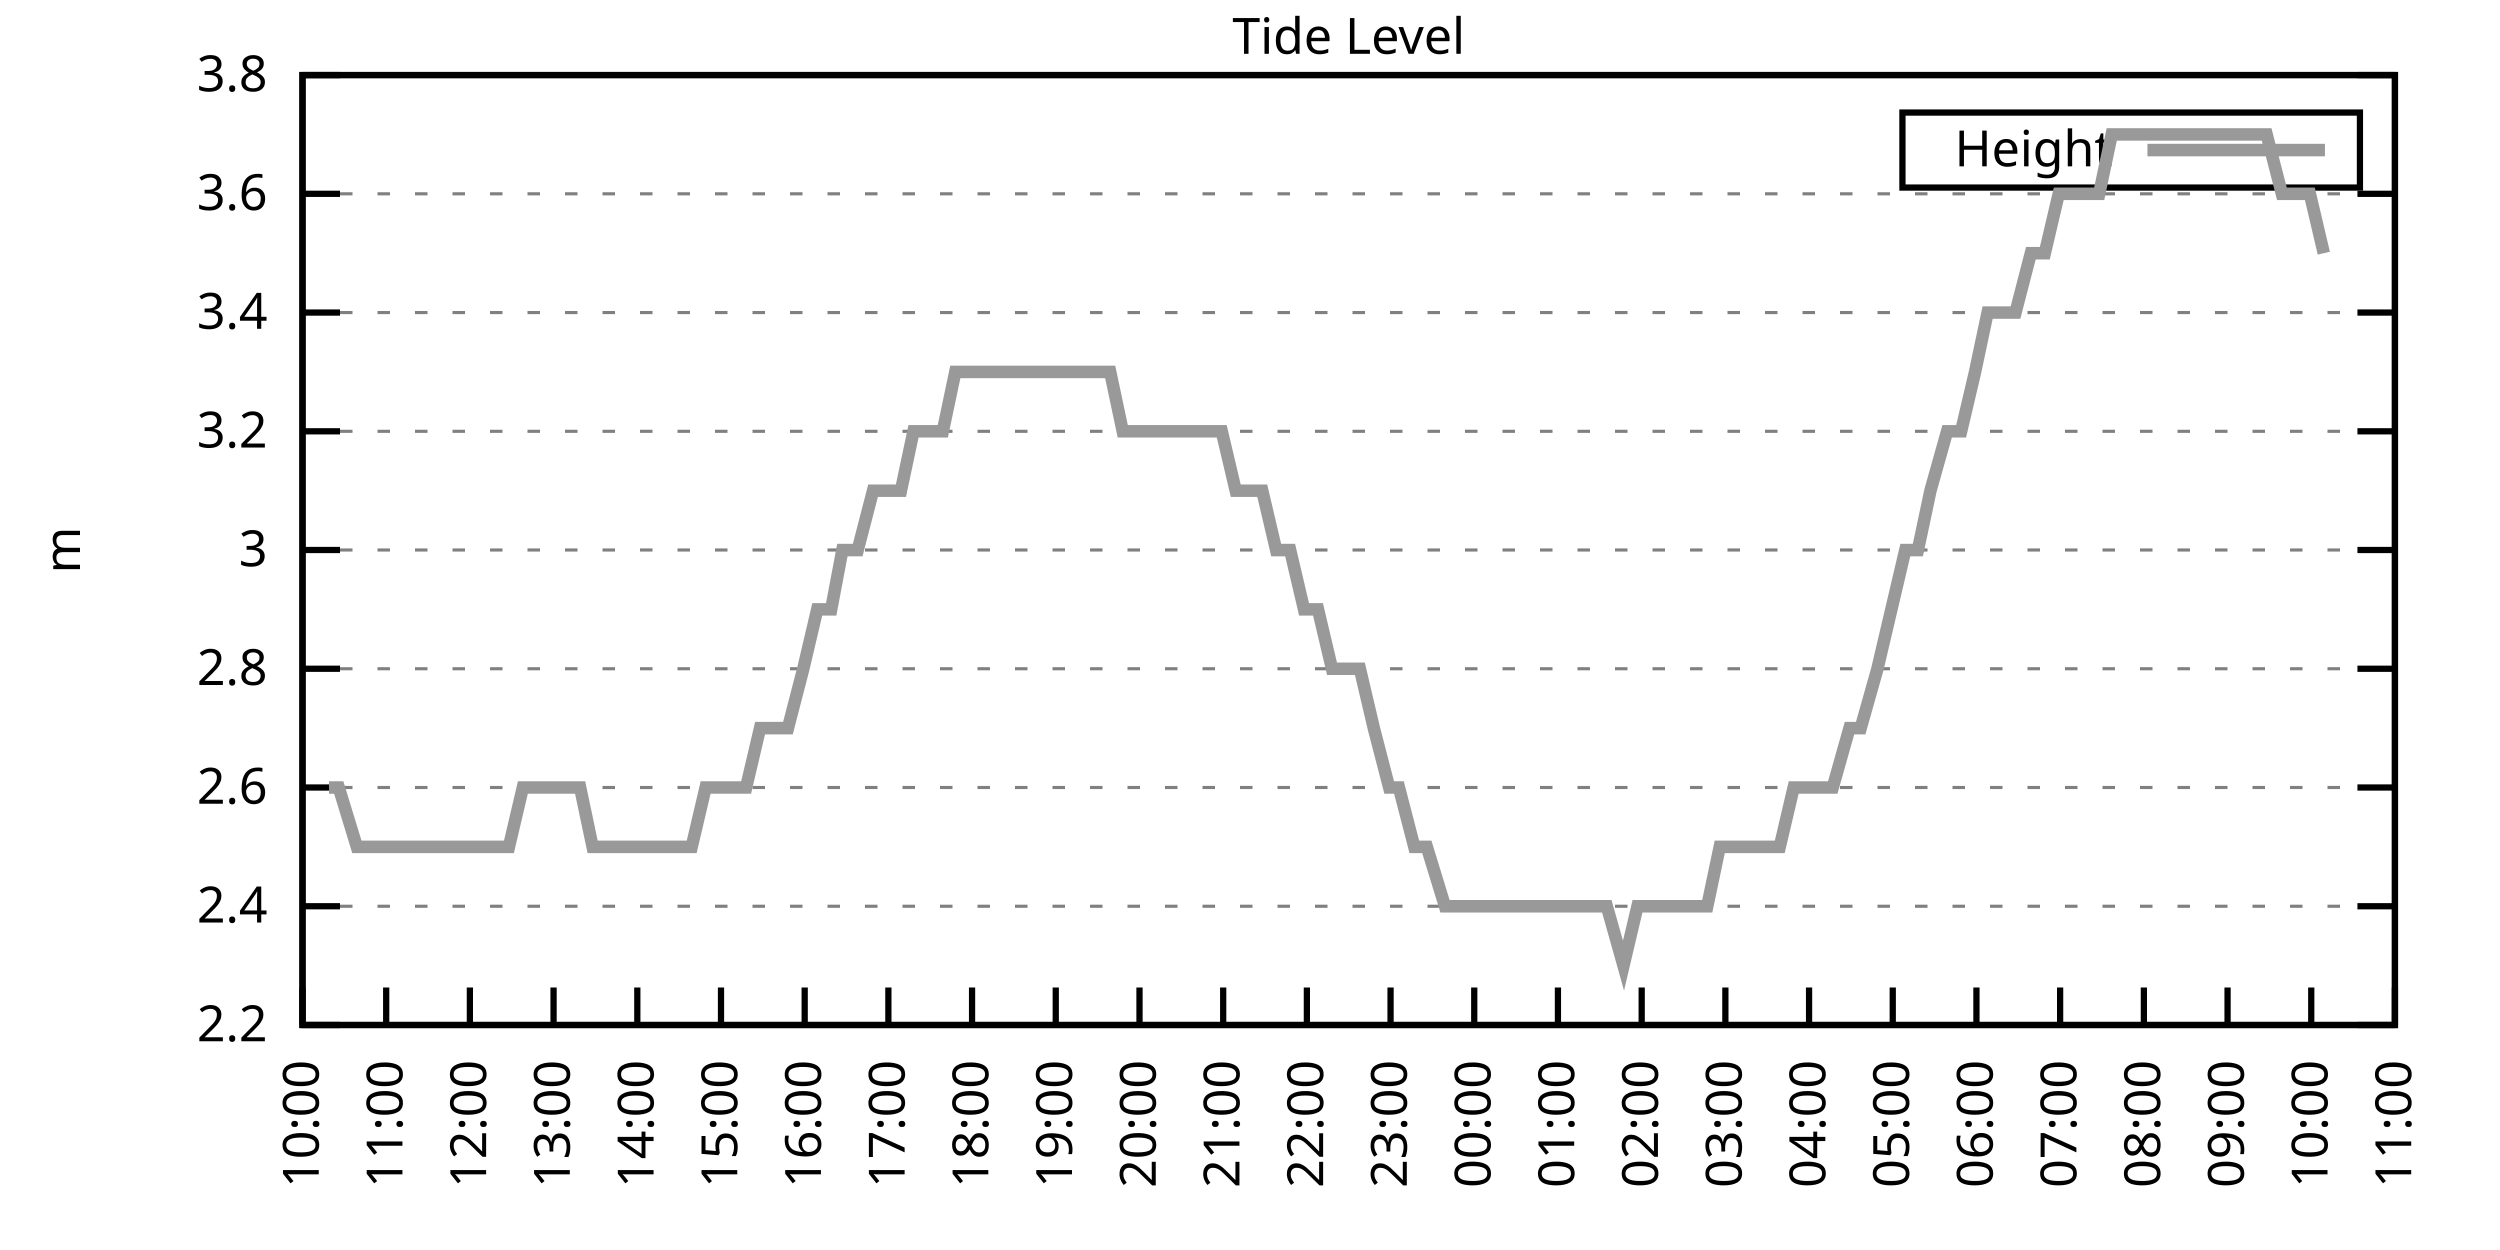
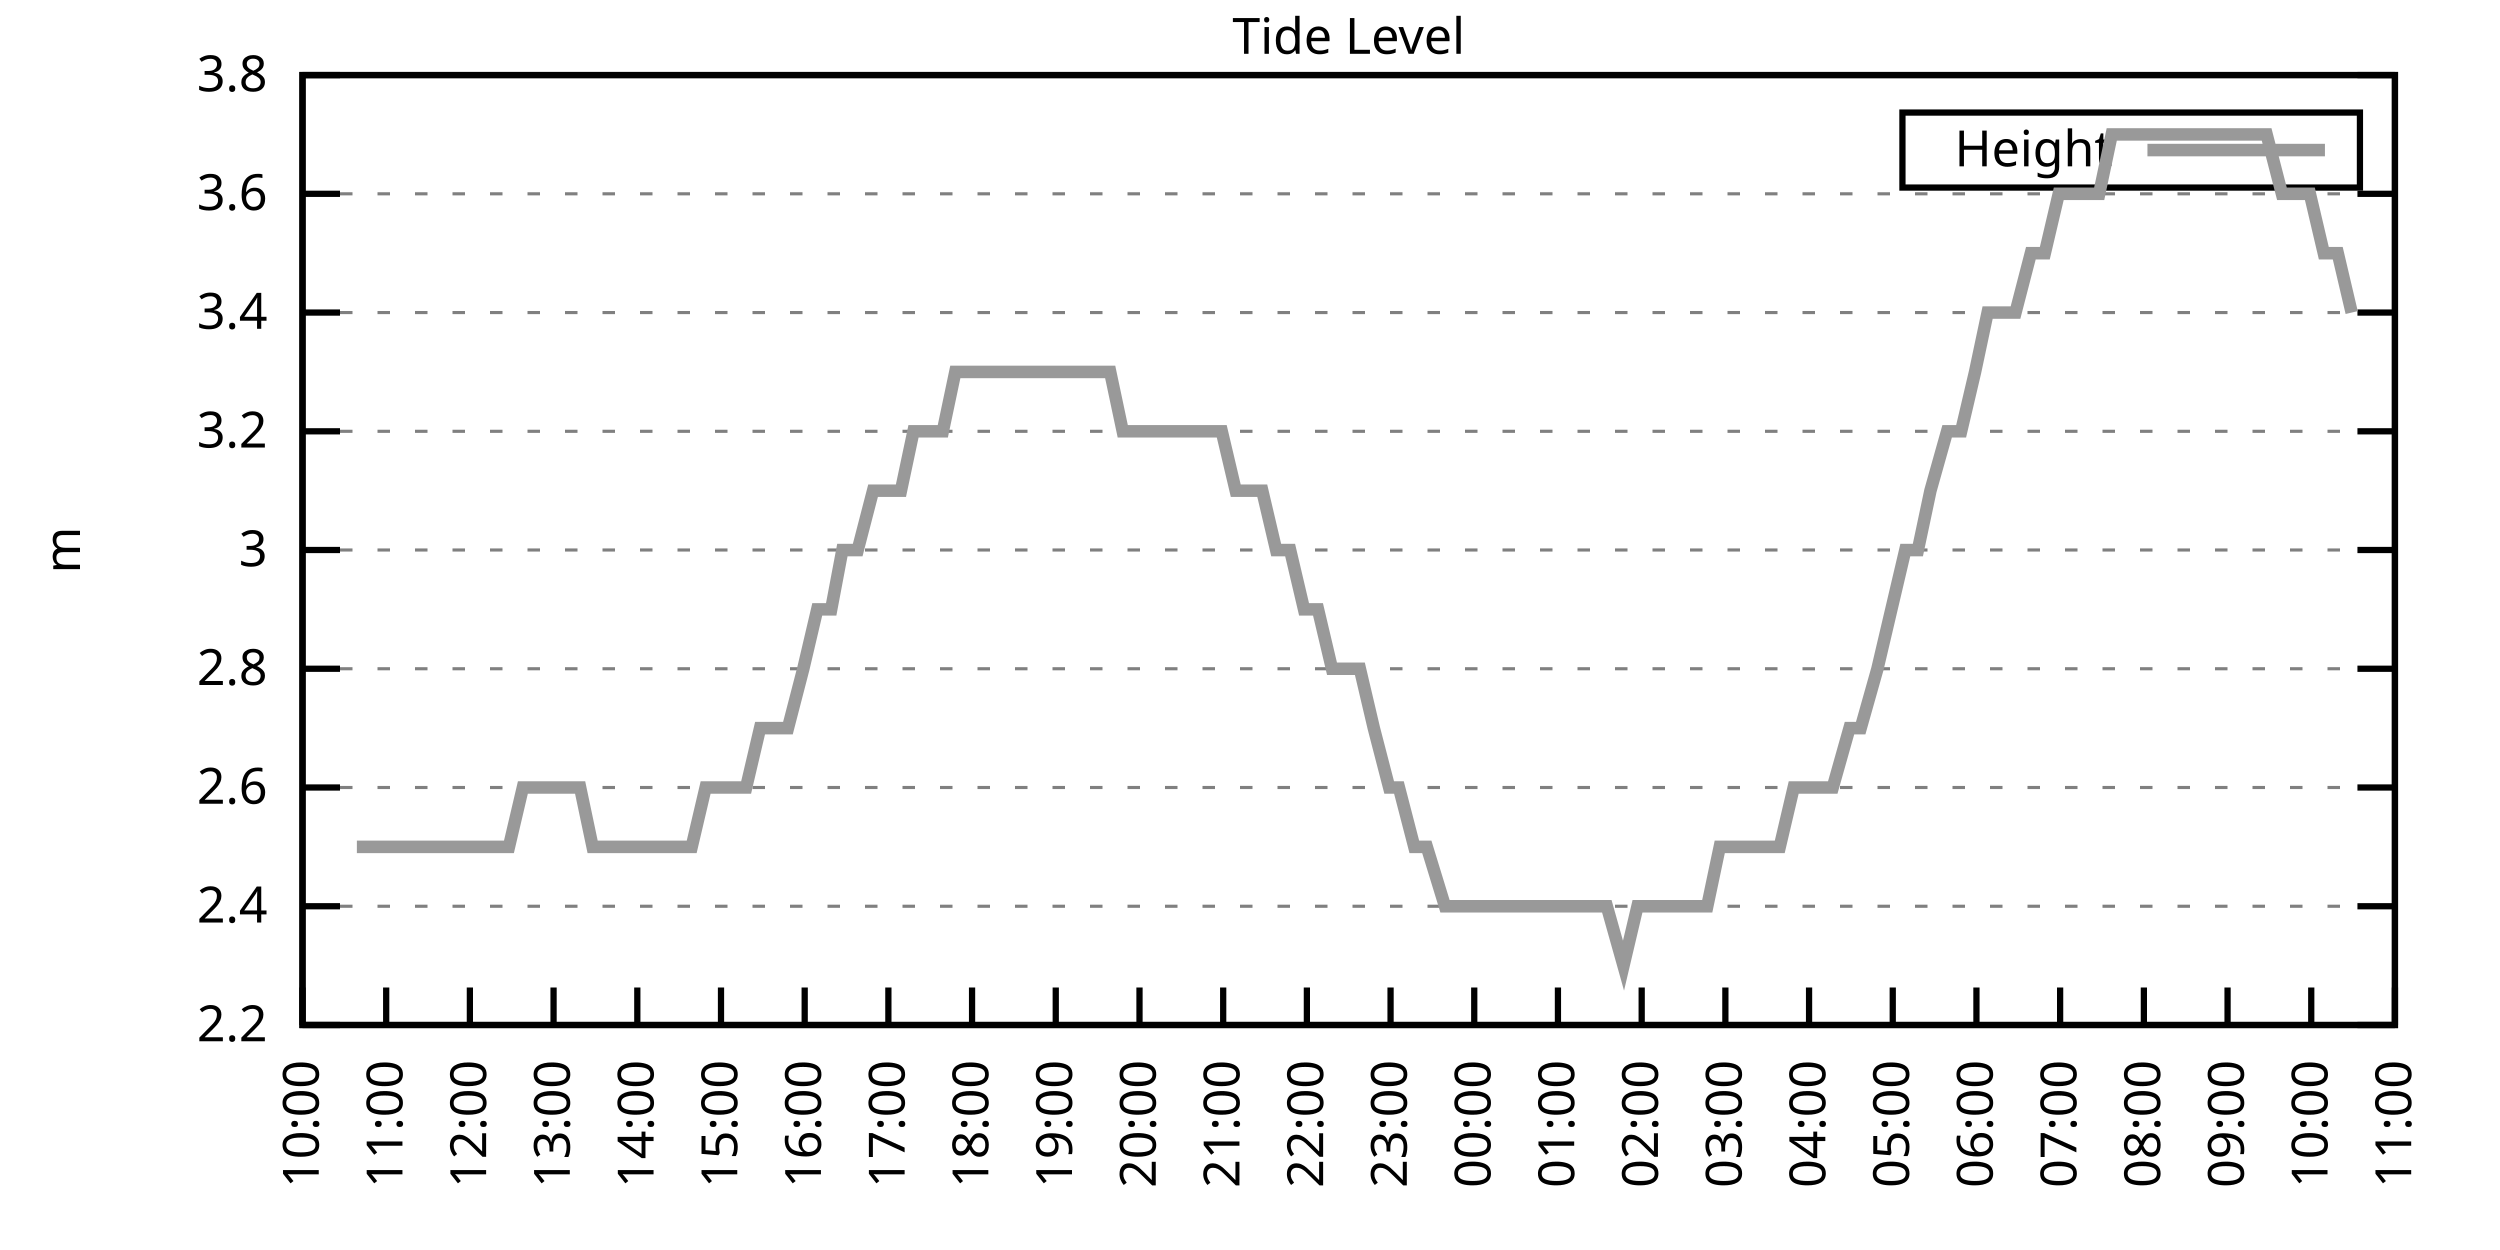
<svg xmlns="http://www.w3.org/2000/svg" xmlns:xlink="http://www.w3.org/1999/xlink" width="400" height="200" viewBox="0 0 400 200">
  <g id="gnuplot_canvas">
    <rect x="0" y="0" width="400" height="200" fill="none" />
    <defs>
      <circle id="gpDot" r="0.5" stroke-width="0.5" stroke="currentColor" />
      <path id="gpPt0" stroke-width="0.333" stroke="currentColor" d="M-1,0 h2 M0,-1 v2" />
      <path id="gpPt1" stroke-width="0.333" stroke="currentColor" d="M-1,-1 L1,1 M1,-1 L-1,1" />
      <path id="gpPt2" stroke-width="0.333" stroke="currentColor" d="M-1,0 L1,0 M0,-1 L0,1 M-1,-1 L1,1 M-1,1 L1,-1" />
      <rect id="gpPt3" stroke-width="0.333" stroke="currentColor" x="-1" y="-1" width="2" height="2" />
      <rect id="gpPt4" stroke-width="0.333" stroke="currentColor" fill="currentColor" x="-1" y="-1" width="2" height="2" />
      <circle id="gpPt5" stroke-width="0.333" stroke="currentColor" cx="0" cy="0" r="1" />
      <use xlink:href="#gpPt5" id="gpPt6" fill="currentColor" stroke="none" />
      <path id="gpPt7" stroke-width="0.333" stroke="currentColor" d="M0,-1.33 L-1.33,0.67 L1.33,0.67 z" />
      <use xlink:href="#gpPt7" id="gpPt8" fill="currentColor" stroke="none" />
      <use xlink:href="#gpPt7" id="gpPt9" stroke="currentColor" transform="rotate(180)" />
      <use xlink:href="#gpPt9" id="gpPt10" fill="currentColor" stroke="none" />
      <use xlink:href="#gpPt3" id="gpPt11" stroke="currentColor" transform="rotate(45)" />
      <use xlink:href="#gpPt11" id="gpPt12" fill="currentColor" stroke="none" />
      <path id="gpPt13" stroke-width="0.333" stroke="currentColor" d="M0,1.330 L1.265,0.411 L0.782,-1.067 L-0.782,-1.076 L-1.265,0.411 z" />
      <use xlink:href="#gpPt13" id="gpPt14" fill="currentColor" stroke="none" />
      <filter id="textbox" filterUnits="objectBoundingBox" x="0" y="0" height="1" width="1">
        <feFlood flood-color="white" flood-opacity="1" result="bgnd" />
        <feComposite in="SourceGraphic" in2="bgnd" operator="atop" />
      </filter>
      <filter id="greybox" filterUnits="objectBoundingBox" x="0" y="0" height="1" width="1">
        <feFlood flood-color="lightgrey" flood-opacity="1" result="grey" />
        <feComposite in="SourceGraphic" in2="grey" operator="atop" />
      </filter>
    </defs>
    <g fill="none" color="white" stroke="currentColor" stroke-width="1.00" stroke-linecap="butt" stroke-linejoin="miter">
</g>
    <g fill="none" color="black" stroke="currentColor" stroke-width="1.00" stroke-linecap="butt" stroke-linejoin="miter">
      <g stroke="none" shape-rendering="crispEdges">
        <polygon fill="rgb(255, 255, 255)" points="48.40,164.00 383.18,164.00 383.18,12.02 48.40,12.02 " />
      </g>
    </g>
    <g fill="none" color="black" stroke="currentColor" stroke-width="1.00" stroke-linecap="butt" stroke-linejoin="miter">
</g>
    <g fill="none" color="black" stroke="black" stroke-width="0.50" stroke-linecap="butt" stroke-linejoin="miter">
</g>
    <g fill="none" color="gray" stroke="currentColor" stroke-width="0.50" stroke-linecap="butt" stroke-linejoin="miter">
      <path stroke="gray" stroke-dasharray="2,4" class="gridline" d="M48.40,164.00 L383.19,164.00  " />
    </g>
    <g fill="none" color="gray" stroke="gray" stroke-width="1.00" stroke-linecap="butt" stroke-linejoin="miter">
</g>
    <g fill="none" color="black" stroke="currentColor" stroke-width="1.00" stroke-linecap="butt" stroke-linejoin="miter">
      <path stroke="black" d="M48.40,164.00 L54.40,164.00 M383.19,164.00 L377.19,164.00  " />
      <g transform="translate(42.80,166.60)" stroke="none" fill="black" font-family="Sans" font-size="8.00" text-anchor="end">
        <text>
          <tspan font-family="Sans"> 2.2</tspan>
        </text>
      </g>
    </g>
    <g fill="none" color="black" stroke="currentColor" stroke-width="1.00" stroke-linecap="butt" stroke-linejoin="miter">
</g>
    <g fill="none" color="black" stroke="black" stroke-width="0.50" stroke-linecap="butt" stroke-linejoin="miter">
</g>
    <g fill="none" color="gray" stroke="currentColor" stroke-width="0.50" stroke-linecap="butt" stroke-linejoin="miter">
      <path stroke="gray" stroke-dasharray="2,4" class="gridline" d="M48.40,145.00 L383.19,145.00  " />
    </g>
    <g fill="none" color="gray" stroke="gray" stroke-width="1.00" stroke-linecap="butt" stroke-linejoin="miter">
</g>
    <g fill="none" color="black" stroke="currentColor" stroke-width="1.00" stroke-linecap="butt" stroke-linejoin="miter">
      <path stroke="black" d="M48.40,145.00 L54.40,145.00 M383.19,145.00 L377.19,145.00  " />
      <g transform="translate(42.80,147.60)" stroke="none" fill="black" font-family="Sans" font-size="8.00" text-anchor="end">
        <text>
          <tspan font-family="Sans"> 2.4</tspan>
        </text>
      </g>
    </g>
    <g fill="none" color="black" stroke="currentColor" stroke-width="1.00" stroke-linecap="butt" stroke-linejoin="miter">
</g>
    <g fill="none" color="black" stroke="black" stroke-width="0.50" stroke-linecap="butt" stroke-linejoin="miter">
</g>
    <g fill="none" color="gray" stroke="currentColor" stroke-width="0.50" stroke-linecap="butt" stroke-linejoin="miter">
      <path stroke="gray" stroke-dasharray="2,4" class="gridline" d="M48.40,126.00 L383.19,126.00  " />
    </g>
    <g fill="none" color="gray" stroke="gray" stroke-width="1.00" stroke-linecap="butt" stroke-linejoin="miter">
</g>
    <g fill="none" color="black" stroke="currentColor" stroke-width="1.00" stroke-linecap="butt" stroke-linejoin="miter">
      <path stroke="black" d="M48.40,126.00 L54.40,126.00 M383.19,126.00 L377.19,126.00  " />
      <g transform="translate(42.80,128.60)" stroke="none" fill="black" font-family="Sans" font-size="8.00" text-anchor="end">
        <text>
          <tspan font-family="Sans"> 2.6</tspan>
        </text>
      </g>
    </g>
    <g fill="none" color="black" stroke="currentColor" stroke-width="1.00" stroke-linecap="butt" stroke-linejoin="miter">
</g>
    <g fill="none" color="black" stroke="black" stroke-width="0.50" stroke-linecap="butt" stroke-linejoin="miter">
</g>
    <g fill="none" color="gray" stroke="currentColor" stroke-width="0.50" stroke-linecap="butt" stroke-linejoin="miter">
      <path stroke="gray" stroke-dasharray="2,4" class="gridline" d="M48.40,107.00 L383.19,107.00  " />
    </g>
    <g fill="none" color="gray" stroke="gray" stroke-width="1.00" stroke-linecap="butt" stroke-linejoin="miter">
</g>
    <g fill="none" color="black" stroke="currentColor" stroke-width="1.00" stroke-linecap="butt" stroke-linejoin="miter">
      <path stroke="black" d="M48.40,107.00 L54.40,107.00 M383.19,107.00 L377.19,107.00  " />
      <g transform="translate(42.80,109.60)" stroke="none" fill="black" font-family="Sans" font-size="8.00" text-anchor="end">
        <text>
          <tspan font-family="Sans"> 2.8</tspan>
        </text>
      </g>
    </g>
    <g fill="none" color="black" stroke="currentColor" stroke-width="1.00" stroke-linecap="butt" stroke-linejoin="miter">
</g>
    <g fill="none" color="black" stroke="black" stroke-width="0.50" stroke-linecap="butt" stroke-linejoin="miter">
</g>
    <g fill="none" color="gray" stroke="currentColor" stroke-width="0.50" stroke-linecap="butt" stroke-linejoin="miter">
      <path stroke="gray" stroke-dasharray="2,4" class="gridline" d="M48.40,88.00 L383.19,88.00  " />
    </g>
    <g fill="none" color="gray" stroke="gray" stroke-width="1.00" stroke-linecap="butt" stroke-linejoin="miter">
</g>
    <g fill="none" color="black" stroke="currentColor" stroke-width="1.00" stroke-linecap="butt" stroke-linejoin="miter">
      <path stroke="black" d="M48.40,88.00 L54.40,88.00 M383.19,88.00 L377.19,88.00  " />
      <g transform="translate(42.80,90.60)" stroke="none" fill="black" font-family="Sans" font-size="8.00" text-anchor="end">
        <text>
          <tspan font-family="Sans"> 3</tspan>
        </text>
      </g>
    </g>
    <g fill="none" color="black" stroke="currentColor" stroke-width="1.00" stroke-linecap="butt" stroke-linejoin="miter">
</g>
    <g fill="none" color="black" stroke="black" stroke-width="0.50" stroke-linecap="butt" stroke-linejoin="miter">
</g>
    <g fill="none" color="gray" stroke="currentColor" stroke-width="0.50" stroke-linecap="butt" stroke-linejoin="miter">
      <path stroke="gray" stroke-dasharray="2,4" class="gridline" d="M48.40,69.01 L383.19,69.01  " />
    </g>
    <g fill="none" color="gray" stroke="gray" stroke-width="1.00" stroke-linecap="butt" stroke-linejoin="miter">
</g>
    <g fill="none" color="black" stroke="currentColor" stroke-width="1.00" stroke-linecap="butt" stroke-linejoin="miter">
      <path stroke="black" d="M48.40,69.01 L54.40,69.01 M383.19,69.01 L377.19,69.01  " />
      <g transform="translate(42.80,71.61)" stroke="none" fill="black" font-family="Sans" font-size="8.00" text-anchor="end">
        <text>
          <tspan font-family="Sans"> 3.2</tspan>
        </text>
      </g>
    </g>
    <g fill="none" color="black" stroke="currentColor" stroke-width="1.00" stroke-linecap="butt" stroke-linejoin="miter">
</g>
    <g fill="none" color="black" stroke="black" stroke-width="0.50" stroke-linecap="butt" stroke-linejoin="miter">
</g>
    <g fill="none" color="gray" stroke="currentColor" stroke-width="0.50" stroke-linecap="butt" stroke-linejoin="miter">
      <path stroke="gray" stroke-dasharray="2,4" class="gridline" d="M48.40,50.01 L383.19,50.01  " />
    </g>
    <g fill="none" color="gray" stroke="gray" stroke-width="1.00" stroke-linecap="butt" stroke-linejoin="miter">
</g>
    <g fill="none" color="black" stroke="currentColor" stroke-width="1.00" stroke-linecap="butt" stroke-linejoin="miter">
      <path stroke="black" d="M48.40,50.01 L54.40,50.01 M383.19,50.01 L377.19,50.01  " />
      <g transform="translate(42.80,52.61)" stroke="none" fill="black" font-family="Sans" font-size="8.00" text-anchor="end">
        <text>
          <tspan font-family="Sans"> 3.4</tspan>
        </text>
      </g>
    </g>
    <g fill="none" color="black" stroke="currentColor" stroke-width="1.00" stroke-linecap="butt" stroke-linejoin="miter">
</g>
    <g fill="none" color="black" stroke="black" stroke-width="0.50" stroke-linecap="butt" stroke-linejoin="miter">
</g>
    <g fill="none" color="gray" stroke="currentColor" stroke-width="0.50" stroke-linecap="butt" stroke-linejoin="miter">
      <path stroke="gray" stroke-dasharray="2,4" class="gridline" d="M48.40,31.01 L383.19,31.01  " />
    </g>
    <g fill="none" color="gray" stroke="gray" stroke-width="1.00" stroke-linecap="butt" stroke-linejoin="miter">
</g>
    <g fill="none" color="black" stroke="currentColor" stroke-width="1.00" stroke-linecap="butt" stroke-linejoin="miter">
      <path stroke="black" d="M48.40,31.01 L54.40,31.01 M383.19,31.01 L377.19,31.01  " />
      <g transform="translate(42.80,33.61)" stroke="none" fill="black" font-family="Sans" font-size="8.00" text-anchor="end">
        <text>
          <tspan font-family="Sans"> 3.6</tspan>
        </text>
      </g>
    </g>
    <g fill="none" color="black" stroke="currentColor" stroke-width="1.00" stroke-linecap="butt" stroke-linejoin="miter">
</g>
    <g fill="none" color="black" stroke="black" stroke-width="0.50" stroke-linecap="butt" stroke-linejoin="miter">
</g>
    <g fill="none" color="gray" stroke="currentColor" stroke-width="0.50" stroke-linecap="butt" stroke-linejoin="miter">
      <path stroke="gray" stroke-dasharray="2,4" class="gridline" d="M48.40,12.01 L383.19,12.01  " />
    </g>
    <g fill="none" color="gray" stroke="gray" stroke-width="1.00" stroke-linecap="butt" stroke-linejoin="miter">
</g>
    <g fill="none" color="black" stroke="currentColor" stroke-width="1.00" stroke-linecap="butt" stroke-linejoin="miter">
      <path stroke="black" d="M48.40,12.01 L54.40,12.01 M383.19,12.01 L377.19,12.01  " />
      <g transform="translate(42.80,14.61)" stroke="none" fill="black" font-family="Sans" font-size="8.00" text-anchor="end">
        <text>
          <tspan font-family="Sans"> 3.8</tspan>
        </text>
      </g>
    </g>
    <g fill="none" color="black" stroke="currentColor" stroke-width="1.00" stroke-linecap="butt" stroke-linejoin="miter">
      <path stroke="black" d="M48.40,164.00 L48.40,158.00  " />
      <g transform="translate(51.00,169.60) rotate(270.00)" stroke="none" fill="black" font-family="Sans" font-size="8.00" text-anchor="end">
        <text>
          <tspan font-family="Sans">10:00</tspan>
        </text>
      </g>
    </g>
    <g fill="none" color="black" stroke="currentColor" stroke-width="1.00" stroke-linecap="butt" stroke-linejoin="miter">
      <path stroke="black" d="M61.79,164.00 L61.79,158.00  " />
      <g transform="translate(64.39,169.60) rotate(270.00)" stroke="none" fill="black" font-family="Sans" font-size="8.00" text-anchor="end">
        <text>
          <tspan font-family="Sans">11:00</tspan>
        </text>
      </g>
    </g>
    <g fill="none" color="black" stroke="currentColor" stroke-width="1.00" stroke-linecap="butt" stroke-linejoin="miter">
      <path stroke="black" d="M75.18,164.00 L75.18,158.00  " />
      <g transform="translate(77.78,169.60) rotate(270.00)" stroke="none" fill="black" font-family="Sans" font-size="8.00" text-anchor="end">
        <text>
          <tspan font-family="Sans">12:00</tspan>
        </text>
      </g>
    </g>
    <g fill="none" color="black" stroke="currentColor" stroke-width="1.00" stroke-linecap="butt" stroke-linejoin="miter">
      <path stroke="black" d="M88.57,164.00 L88.57,158.00  " />
      <g transform="translate(91.17,169.60) rotate(270.00)" stroke="none" fill="black" font-family="Sans" font-size="8.00" text-anchor="end">
        <text>
          <tspan font-family="Sans">13:00</tspan>
        </text>
      </g>
    </g>
    <g fill="none" color="black" stroke="currentColor" stroke-width="1.00" stroke-linecap="butt" stroke-linejoin="miter">
      <path stroke="black" d="M101.97,164.00 L101.97,158.00  " />
      <g transform="translate(104.57,169.60) rotate(270.00)" stroke="none" fill="black" font-family="Sans" font-size="8.00" text-anchor="end">
        <text>
          <tspan font-family="Sans">14:00</tspan>
        </text>
      </g>
    </g>
    <g fill="none" color="black" stroke="currentColor" stroke-width="1.00" stroke-linecap="butt" stroke-linejoin="miter">
      <path stroke="black" d="M115.36,164.00 L115.36,158.00  " />
      <g transform="translate(117.96,169.60) rotate(270.00)" stroke="none" fill="black" font-family="Sans" font-size="8.00" text-anchor="end">
        <text>
          <tspan font-family="Sans">15:00</tspan>
        </text>
      </g>
    </g>
    <g fill="none" color="black" stroke="currentColor" stroke-width="1.00" stroke-linecap="butt" stroke-linejoin="miter">
      <path stroke="black" d="M128.75,164.00 L128.75,158.00  " />
      <g transform="translate(131.35,169.60) rotate(270.00)" stroke="none" fill="black" font-family="Sans" font-size="8.00" text-anchor="end">
        <text>
          <tspan font-family="Sans">16:00</tspan>
        </text>
      </g>
    </g>
    <g fill="none" color="black" stroke="currentColor" stroke-width="1.00" stroke-linecap="butt" stroke-linejoin="miter">
      <path stroke="black" d="M142.14,164.00 L142.14,158.00  " />
      <g transform="translate(144.74,169.60) rotate(270.00)" stroke="none" fill="black" font-family="Sans" font-size="8.00" text-anchor="end">
        <text>
          <tspan font-family="Sans">17:00</tspan>
        </text>
      </g>
    </g>
    <g fill="none" color="black" stroke="currentColor" stroke-width="1.00" stroke-linecap="butt" stroke-linejoin="miter">
      <path stroke="black" d="M155.53,164.00 L155.53,158.00  " />
      <g transform="translate(158.13,169.60) rotate(270.00)" stroke="none" fill="black" font-family="Sans" font-size="8.00" text-anchor="end">
        <text>
          <tspan font-family="Sans">18:00</tspan>
        </text>
      </g>
    </g>
    <g fill="none" color="black" stroke="currentColor" stroke-width="1.00" stroke-linecap="butt" stroke-linejoin="miter">
      <path stroke="black" d="M168.92,164.00 L168.92,158.00  " />
      <g transform="translate(171.52,169.60) rotate(270.00)" stroke="none" fill="black" font-family="Sans" font-size="8.00" text-anchor="end">
        <text>
          <tspan font-family="Sans">19:00</tspan>
        </text>
      </g>
    </g>
    <g fill="none" color="black" stroke="currentColor" stroke-width="1.00" stroke-linecap="butt" stroke-linejoin="miter">
      <path stroke="black" d="M182.32,164.00 L182.32,158.00  " />
      <g transform="translate(184.92,169.60) rotate(270.00)" stroke="none" fill="black" font-family="Sans" font-size="8.00" text-anchor="end">
        <text>
          <tspan font-family="Sans">20:00</tspan>
        </text>
      </g>
    </g>
    <g fill="none" color="black" stroke="currentColor" stroke-width="1.00" stroke-linecap="butt" stroke-linejoin="miter">
      <path stroke="black" d="M195.71,164.00 L195.71,158.00  " />
      <g transform="translate(198.31,169.60) rotate(270.00)" stroke="none" fill="black" font-family="Sans" font-size="8.00" text-anchor="end">
        <text>
          <tspan font-family="Sans">21:00</tspan>
        </text>
      </g>
    </g>
    <g fill="none" color="black" stroke="currentColor" stroke-width="1.00" stroke-linecap="butt" stroke-linejoin="miter">
      <path stroke="black" d="M209.10,164.00 L209.10,158.00  " />
      <g transform="translate(211.70,169.60) rotate(270.00)" stroke="none" fill="black" font-family="Sans" font-size="8.00" text-anchor="end">
        <text>
          <tspan font-family="Sans">22:00</tspan>
        </text>
      </g>
    </g>
    <g fill="none" color="black" stroke="currentColor" stroke-width="1.00" stroke-linecap="butt" stroke-linejoin="miter">
      <path stroke="black" d="M222.49,164.00 L222.49,158.00  " />
      <g transform="translate(225.09,169.60) rotate(270.00)" stroke="none" fill="black" font-family="Sans" font-size="8.00" text-anchor="end">
        <text>
          <tspan font-family="Sans">23:00</tspan>
        </text>
      </g>
    </g>
    <g fill="none" color="black" stroke="currentColor" stroke-width="1.00" stroke-linecap="butt" stroke-linejoin="miter">
      <path stroke="black" d="M235.88,164.00 L235.88,158.00  " />
      <g transform="translate(238.48,169.60) rotate(270.00)" stroke="none" fill="black" font-family="Sans" font-size="8.00" text-anchor="end">
        <text>
          <tspan font-family="Sans">00:00</tspan>
        </text>
      </g>
    </g>
    <g fill="none" color="black" stroke="currentColor" stroke-width="1.00" stroke-linecap="butt" stroke-linejoin="miter">
      <path stroke="black" d="M249.27,164.00 L249.27,158.00  " />
      <g transform="translate(251.87,169.60) rotate(270.00)" stroke="none" fill="black" font-family="Sans" font-size="8.00" text-anchor="end">
        <text>
          <tspan font-family="Sans">01:00</tspan>
        </text>
      </g>
    </g>
    <g fill="none" color="black" stroke="currentColor" stroke-width="1.00" stroke-linecap="butt" stroke-linejoin="miter">
      <path stroke="black" d="M262.67,164.00 L262.67,158.00  " />
      <g transform="translate(265.27,169.60) rotate(270.00)" stroke="none" fill="black" font-family="Sans" font-size="8.00" text-anchor="end">
        <text>
          <tspan font-family="Sans">02:00</tspan>
        </text>
      </g>
    </g>
    <g fill="none" color="black" stroke="currentColor" stroke-width="1.00" stroke-linecap="butt" stroke-linejoin="miter">
      <path stroke="black" d="M276.06,164.00 L276.06,158.00  " />
      <g transform="translate(278.66,169.60) rotate(270.00)" stroke="none" fill="black" font-family="Sans" font-size="8.00" text-anchor="end">
        <text>
          <tspan font-family="Sans">03:00</tspan>
        </text>
      </g>
    </g>
    <g fill="none" color="black" stroke="currentColor" stroke-width="1.00" stroke-linecap="butt" stroke-linejoin="miter">
      <path stroke="black" d="M289.45,164.00 L289.45,158.00  " />
      <g transform="translate(292.05,169.60) rotate(270.00)" stroke="none" fill="black" font-family="Sans" font-size="8.00" text-anchor="end">
        <text>
          <tspan font-family="Sans">04:00</tspan>
        </text>
      </g>
    </g>
    <g fill="none" color="black" stroke="currentColor" stroke-width="1.00" stroke-linecap="butt" stroke-linejoin="miter">
      <path stroke="black" d="M302.84,164.00 L302.84,158.00  " />
      <g transform="translate(305.44,169.60) rotate(270.00)" stroke="none" fill="black" font-family="Sans" font-size="8.00" text-anchor="end">
        <text>
          <tspan font-family="Sans">05:00</tspan>
        </text>
      </g>
    </g>
    <g fill="none" color="black" stroke="currentColor" stroke-width="1.00" stroke-linecap="butt" stroke-linejoin="miter">
      <path stroke="black" d="M316.23,164.00 L316.23,158.00  " />
      <g transform="translate(318.83,169.60) rotate(270.00)" stroke="none" fill="black" font-family="Sans" font-size="8.00" text-anchor="end">
        <text>
          <tspan font-family="Sans">06:00</tspan>
        </text>
      </g>
    </g>
    <g fill="none" color="black" stroke="currentColor" stroke-width="1.00" stroke-linecap="butt" stroke-linejoin="miter">
      <path stroke="black" d="M329.62,164.00 L329.62,158.00  " />
      <g transform="translate(332.22,169.60) rotate(270.00)" stroke="none" fill="black" font-family="Sans" font-size="8.00" text-anchor="end">
        <text>
          <tspan font-family="Sans">07:00</tspan>
        </text>
      </g>
    </g>
    <g fill="none" color="black" stroke="currentColor" stroke-width="1.00" stroke-linecap="butt" stroke-linejoin="miter">
      <path stroke="black" d="M343.02,164.00 L343.02,158.00  " />
      <g transform="translate(345.62,169.60) rotate(270.00)" stroke="none" fill="black" font-family="Sans" font-size="8.00" text-anchor="end">
        <text>
          <tspan font-family="Sans">08:00</tspan>
        </text>
      </g>
    </g>
    <g fill="none" color="black" stroke="currentColor" stroke-width="1.00" stroke-linecap="butt" stroke-linejoin="miter">
      <path stroke="black" d="M356.41,164.00 L356.41,158.00  " />
      <g transform="translate(359.01,169.60) rotate(270.00)" stroke="none" fill="black" font-family="Sans" font-size="8.00" text-anchor="end">
        <text>
          <tspan font-family="Sans">09:00</tspan>
        </text>
      </g>
    </g>
    <g fill="none" color="black" stroke="currentColor" stroke-width="1.00" stroke-linecap="butt" stroke-linejoin="miter">
      <path stroke="black" d="M369.80,164.00 L369.80,158.00  " />
      <g transform="translate(372.40,169.60) rotate(270.00)" stroke="none" fill="black" font-family="Sans" font-size="8.00" text-anchor="end">
        <text>
          <tspan font-family="Sans">10:00</tspan>
        </text>
      </g>
    </g>
    <g fill="none" color="black" stroke="currentColor" stroke-width="1.00" stroke-linecap="butt" stroke-linejoin="miter">
      <path stroke="black" d="M383.19,164.00 L383.19,158.00  " />
      <g transform="translate(385.79,169.60) rotate(270.00)" stroke="none" fill="black" font-family="Sans" font-size="8.00" text-anchor="end">
        <text>
          <tspan font-family="Sans">11:00</tspan>
        </text>
      </g>
    </g>
    <g fill="none" color="black" stroke="currentColor" stroke-width="1.00" stroke-linecap="butt" stroke-linejoin="miter">
</g>
    <g fill="none" color="black" stroke="currentColor" stroke-width="1.00" stroke-linecap="butt" stroke-linejoin="miter">
      <path stroke="black" d="M48.40,12.01 L48.40,164.00 L383.19,164.00 L383.19,12.01 L48.40,12.01 Z  " />
    </g>
    <g fill="none" color="black" stroke="currentColor" stroke-width="1.00" stroke-linecap="butt" stroke-linejoin="miter">
</g>
    <g fill="none" color="black" stroke="currentColor" stroke-width="1.00" stroke-linecap="butt" stroke-linejoin="miter">
      <path stroke="black" d="M304.39,30.01 L304.39,18.01 L377.59,18.01 L377.59,30.01 L304.39,30.01 Z  " />
    </g>
    <g id="Tide_level_plot_1">
      <g fill="none" color="white" stroke="black" stroke-width="2.00" stroke-linecap="butt" stroke-linejoin="miter">
</g>
      <g fill="none" color="black" stroke="currentColor" stroke-width="2.00" stroke-linecap="butt" stroke-linejoin="miter">
        <g transform="translate(337.99,26.61)" stroke="none" fill="black" font-family="Sans" font-size="8.00" text-anchor="end">
          <text>
            <tspan font-family="Sans">Height</tspan>
          </text>
        </g>
      </g>
      <g fill="none" color="black" stroke="currentColor" stroke-width="2.00" stroke-linecap="butt" stroke-linejoin="miter">
-         <path stroke="rgb(153, 153, 153)" d="M343.59,24.01 L371.99,24.01 M52.64,126.00 L54.20,126.00 L57.10,135.50 L59.34,135.50 L61.35,135.50 L63.58,135.50   L65.59,135.50 L68.26,135.50 L70.50,135.50 L72.73,135.50 L74.74,135.50 L76.75,135.50 L79.42,135.50 L81.43,135.50   L83.66,126.00 L85.67,126.00 L88.35,126.00 L90.58,126.00 L92.82,126.00 L94.82,135.50 L97.06,135.50 L99.51,135.50   L101.52,135.50 L103.75,135.50 L105.98,135.50 L107.99,135.50 L110.67,135.50 L112.90,126.00 L115.13,126.00 L116.92,126.00   L119.38,126.00 L121.61,116.50 L123.84,116.50 L126.07,116.50 L128.53,107.00 L130.76,97.50 L132.99,97.50 L134.78,88.01   L137.23,88.01 L139.69,78.51 L141.69,78.51 L144.15,78.51 L146.16,69.01 L148.61,69.01 L150.85,69.01 L152.85,59.51   L155.09,59.51 L157.54,59.51 L159.77,59.51 L161.78,59.51 L164.01,59.51 L166.47,59.51 L168.48,59.51 L170.71,59.51   L172.94,59.51 L175.17,59.51 L177.63,59.51 L179.64,69.01 L181.87,69.01 L183.88,69.01 L186.33,69.01 L188.57,69.01   L190.57,69.01 L193.03,69.01 L195.48,69.01 L197.72,78.51 L199.73,78.51 L201.96,78.51 L204.19,88.01 L206.42,88.01   L208.65,97.50 L210.88,97.50 L213.12,107.00 L215.35,107.00 L217.58,107.00 L219.81,116.50 L222.27,126.00 L223.83,126.00   L226.29,135.50 L228.29,135.50 L231.20,145.00 L233.43,145.00 L235.66,145.00 L240.12,145.00 L242.36,145.00 L243.92,145.00   L246.82,145.00 L249.05,145.00 L251.28,145.00 L253.07,145.00 L254.85,145.00 L257.09,145.00 L259.76,154.50 L262.00,145.00   L266.91,145.00 L269.14,145.00 L270.92,145.00 L273.16,145.00 L275.16,135.50 L277.40,135.50 L279.85,135.50 L281.86,135.50   L284.76,135.50 L286.99,126.00 L289.23,126.00 L291.46,126.00 L293.24,126.00 L295.92,116.50 L297.71,116.50 L300.39,107.00   L302.62,97.50 L304.85,88.01 L306.86,88.01 L308.87,78.51 L311.54,69.01 L313.78,69.01 L316.01,59.51 L318.02,50.01   L320.47,50.01 L322.48,50.01 L324.94,40.51 L327.17,40.51 L329.40,31.01 L331.19,31.01 L333.86,31.01 L335.87,31.01   L337.88,21.51 L340.56,21.51 L342.12,21.51 L345.02,21.51 L347.03,21.51 L349.26,21.51 L351.72,21.51 L353.73,21.51   L356.18,21.51 L358.42,21.51 L360.42,21.51 L362.66,21.51 L365.11,31.01 L367.34,31.01 L369.58,31.01 L371.81,40.51    " />
+         <path stroke="rgb(153, 153, 153)" d="M343.59,24.01 L371.99,24.01 M57.10,135.50 L59.34,135.50 L61.35,135.50 L63.58,135.50 L65.59,135.50 L68.26,135.50   L70.50,135.50 L72.73,135.50 L74.74,135.50 L76.75,135.50 L79.42,135.50 L81.43,135.50 L83.66,126.00 L85.67,126.00   L88.35,126.00 L90.58,126.00 L92.82,126.00 L94.82,135.50 L97.06,135.50 L99.51,135.50 L101.52,135.50 L103.75,135.50   L105.98,135.50 L107.99,135.50 L110.67,135.50 L112.90,126.00 L115.13,126.00 L116.92,126.00 L119.38,126.00 L121.61,116.50   L123.84,116.50 L126.07,116.50 L128.53,107.00 L130.76,97.50 L132.99,97.50 L134.78,88.01 L137.23,88.01 L139.69,78.51   L141.69,78.51 L144.15,78.51 L146.16,69.01 L148.61,69.01 L150.85,69.01 L152.85,59.51 L155.09,59.51 L157.54,59.51   L159.77,59.51 L161.78,59.51 L164.01,59.51 L166.47,59.51 L168.48,59.51 L170.71,59.51 L172.94,59.51 L175.17,59.51   L177.63,59.51 L179.64,69.01 L181.87,69.01 L183.88,69.01 L186.33,69.01 L188.57,69.01 L190.57,69.01 L193.03,69.01   L195.48,69.01 L197.72,78.51 L199.73,78.51 L201.96,78.51 L204.19,88.01 L206.42,88.01 L208.65,97.50 L210.88,97.50   L213.12,107.00 L215.35,107.00 L217.58,107.00 L219.81,116.50 L222.27,126.00 L223.83,126.00 L226.29,135.50 L228.29,135.50   L231.20,145.00 L233.43,145.00 L235.66,145.00 L240.12,145.00 L242.36,145.00 L243.92,145.00 L246.82,145.00 L249.05,145.00   L251.28,145.00 L253.07,145.00 L254.85,145.00 L257.09,145.00 L259.76,154.50 L262.00,145.00 L266.91,145.00 L269.14,145.00   L270.92,145.00 L273.16,145.00 L275.16,135.50 L277.40,135.50 L279.85,135.50 L281.86,135.50 L284.76,135.50 L286.99,126.00   L289.23,126.00 L291.46,126.00 L293.24,126.00 L295.92,116.50 L297.71,116.50 L300.39,107.00 L302.62,97.50 L304.85,88.01   L306.86,88.01 L308.87,78.51 L311.54,69.01 L313.78,69.01 L316.01,59.51 L318.02,50.01 L320.47,50.01 L322.48,50.01   L324.94,40.51 L327.17,40.51 L329.40,31.01 L331.19,31.01 L333.86,31.01 L335.87,31.01 L337.88,21.51 L340.56,21.51   L342.12,21.51 L345.02,21.51 L347.03,21.51 L349.26,21.51 L351.72,21.51 L353.73,21.51 L356.18,21.51 L358.42,21.51   L360.42,21.51 L362.66,21.51 L365.11,31.01 L367.34,31.01 L369.58,31.01 L371.81,40.51 L374.04,40.51 L376.27,50.01    " />
      </g>
    </g>
    <g fill="none" color="black" stroke="currentColor" stroke-width="2.00" stroke-linecap="butt" stroke-linejoin="miter">
</g>
    <g fill="none" color="black" stroke="black" stroke-width="1.00" stroke-linecap="butt" stroke-linejoin="miter">
</g>
    <g fill="none" color="black" stroke="currentColor" stroke-width="1.00" stroke-linecap="butt" stroke-linejoin="miter">
      <path stroke="black" d="M48.40,12.01 L48.40,164.00 L383.19,164.00 L383.19,12.01 L48.40,12.01 Z  " />
      <g transform="translate(12.80,88.01) rotate(270.00)" stroke="none" fill="black" font-family="Sans" font-size="8.00" text-anchor="middle">
        <text>
          <tspan font-family="Sans">m</tspan>
        </text>
      </g>
    </g>
    <g fill="none" color="black" stroke="currentColor" stroke-width="1.00" stroke-linecap="butt" stroke-linejoin="miter">
</g>
    <g fill="none" color="black" stroke="currentColor" stroke-width="1.00" stroke-linecap="butt" stroke-linejoin="miter">
      <g transform="translate(215.79,8.61)" stroke="none" fill="black" font-family="Sans" font-size="8.00" text-anchor="middle">
        <text>
          <tspan font-family="Sans">Tide Level</tspan>
        </text>
      </g>
    </g>
    <g fill="none" color="black" stroke="currentColor" stroke-width="1.00" stroke-linecap="butt" stroke-linejoin="miter">
</g>
  </g>
</svg>
